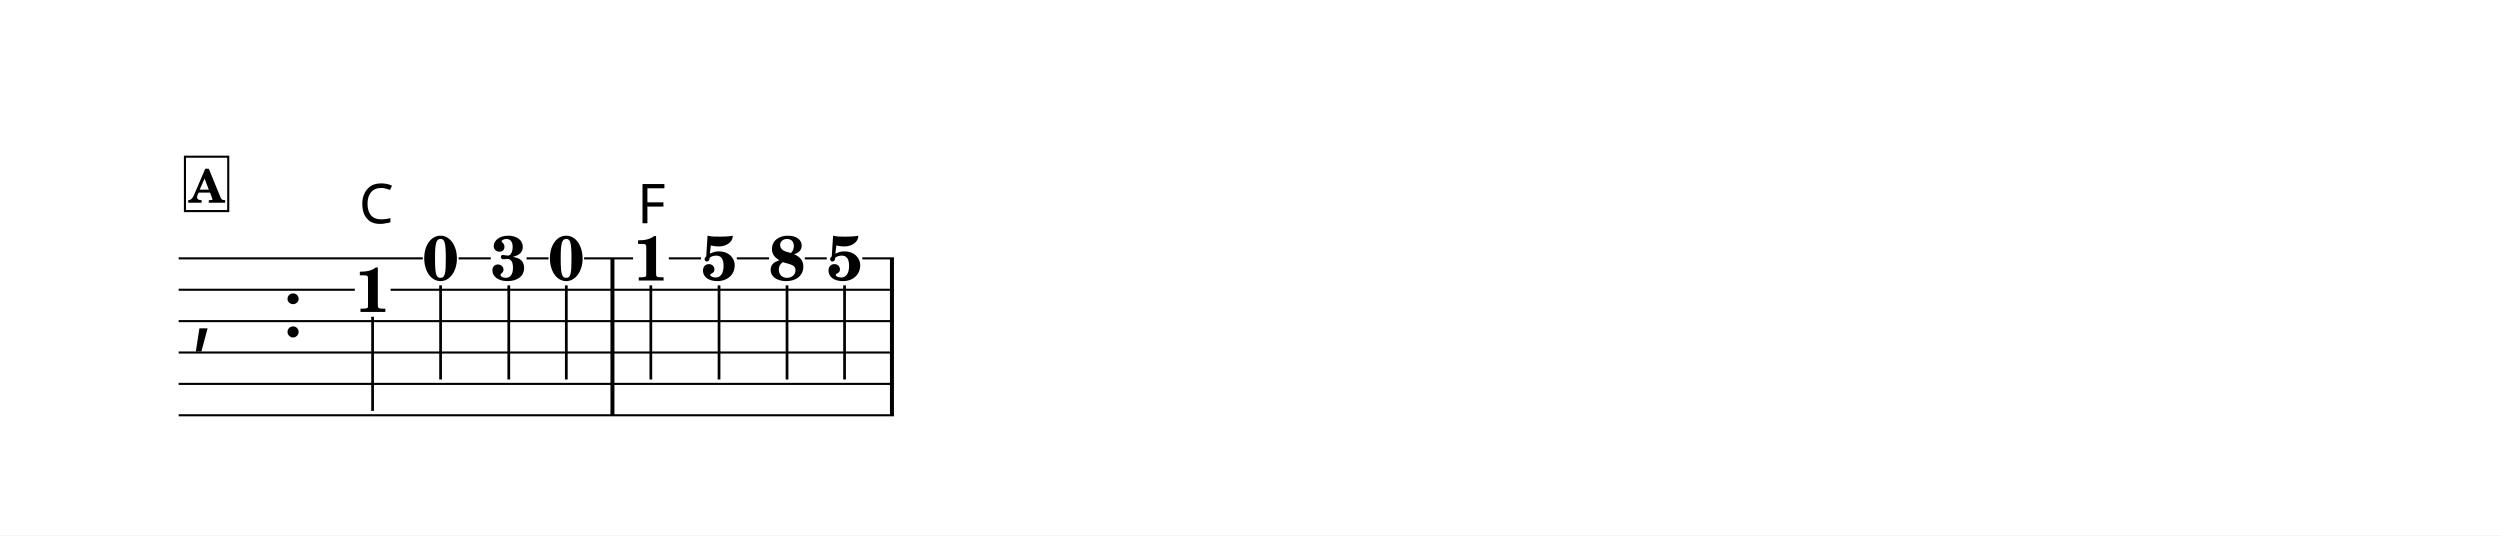
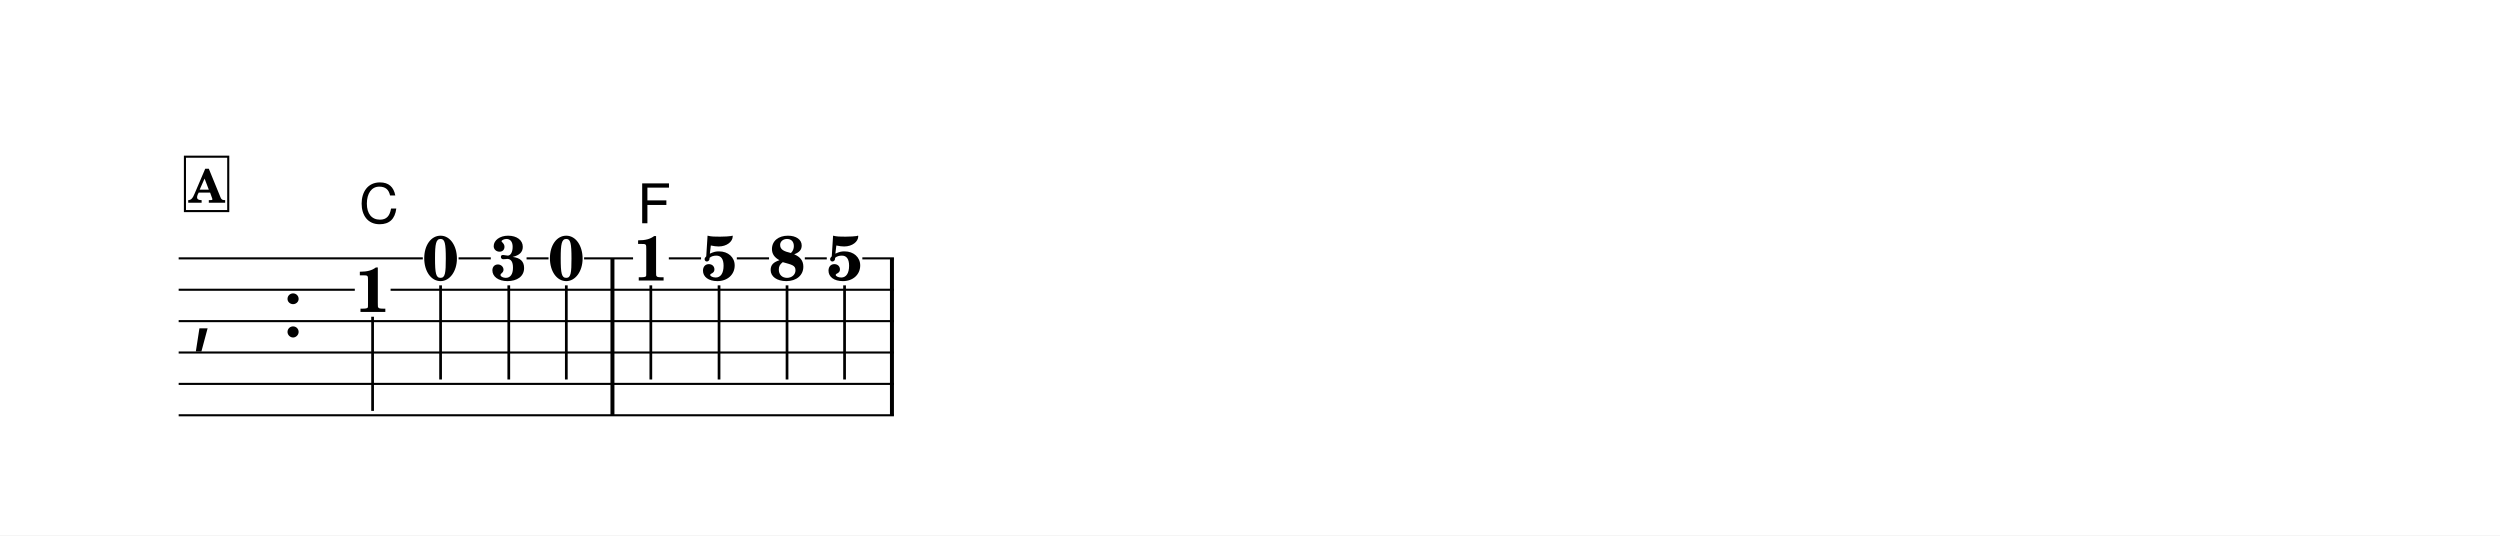
<svg xmlns="http://www.w3.org/2000/svg" width="1195.0" height="255.9" viewBox="0 0 119.50 25.59" font-family="TeX Gyre Schola, serif">
  <style>
  @font-face { font-family: 'Emmentaler'; src: local('Emmentaler'); }
  .music { font-family: 'Emmentaler', serif; }
</style>
  <rect x="0" y="0" width="119.50" height="25.59" fill="#FFFFFF" />
  <g transform="translate(8.54,0.00) scale(1,1)">
    <text class="music" x="0.60" y="16.10" font-size="4.00"></text>
    <text class="music" x="4.92" y="16.10" font-size="4.00" data-pos="273"></text>
    <rect x="20.64" y="12.35" width="0.19" height="7.50" data-pos="356" />
    <rect x="34.00" y="12.35" width="0.19" height="7.50" data-pos="371" />
    <text x="9.27" y="14.91" font-size="3.00" font-weight="bold" text-anchor="middle" data-pos="343">1</text>
    <line x1="9.27" y1="15.14" x2="9.27" y2="19.64" stroke="#000000" stroke-width="0.130" />
    <text x="12.52" y="13.39" font-size="3.00" font-weight="bold" text-anchor="middle" data-pos="347">0</text>
    <line x1="12.52" y1="13.64" x2="12.52" y2="18.14" stroke="#000000" stroke-width="0.130" />
    <text x="15.78" y="13.39" font-size="3.00" font-weight="bold" text-anchor="middle" data-pos="350">3</text>
    <line x1="15.78" y1="13.64" x2="15.78" y2="18.14" stroke="#000000" stroke-width="0.130" />
    <text x="18.53" y="13.39" font-size="3.00" font-weight="bold" text-anchor="middle" data-pos="353">0</text>
    <line x1="18.53" y1="13.64" x2="18.53" y2="18.14" stroke="#000000" stroke-width="0.130" />
    <text x="22.57" y="13.41" font-size="3.00" font-weight="bold" text-anchor="middle" data-pos="358">1</text>
    <line x1="22.57" y1="13.64" x2="22.57" y2="18.14" stroke="#000000" stroke-width="0.130" />
    <text x="25.83" y="13.39" font-size="3.00" font-weight="bold" text-anchor="middle" data-pos="361">5</text>
    <line x1="25.83" y1="13.64" x2="25.83" y2="18.14" stroke="#000000" stroke-width="0.130" />
    <text x="29.08" y="13.39" font-size="3.00" font-weight="bold" text-anchor="middle" data-pos="364">8</text>
    <line x1="29.08" y1="13.64" x2="29.08" y2="18.14" stroke="#000000" stroke-width="0.130" />
    <text x="31.83" y="13.39" font-size="3.00" font-weight="bold" text-anchor="middle" data-pos="368">5</text>
    <line x1="31.83" y1="13.64" x2="31.83" y2="18.14" stroke="#000000" stroke-width="0.130" />
    <line x1="0.00" y1="12.35" x2="11.67" y2="12.35" stroke="#000000" stroke-width="0.100" />
    <line x1="13.38" y1="12.35" x2="14.92" y2="12.35" stroke="#000000" stroke-width="0.100" />
    <line x1="16.63" y1="12.35" x2="17.68" y2="12.35" stroke="#000000" stroke-width="0.100" />
    <line x1="19.38" y1="12.35" x2="21.72" y2="12.35" stroke="#000000" stroke-width="0.100" />
    <line x1="23.43" y1="12.35" x2="24.97" y2="12.35" stroke="#000000" stroke-width="0.100" />
    <line x1="26.68" y1="12.35" x2="28.22" y2="12.35" stroke="#000000" stroke-width="0.100" />
    <line x1="29.93" y1="12.35" x2="30.98" y2="12.35" stroke="#000000" stroke-width="0.100" />
    <line x1="32.68" y1="12.35" x2="34.19" y2="12.35" stroke="#000000" stroke-width="0.100" />
    <line x1="0.00" y1="13.85" x2="8.42" y2="13.85" stroke="#000000" stroke-width="0.100" />
    <line x1="10.13" y1="13.85" x2="34.19" y2="13.85" stroke="#000000" stroke-width="0.100" />
    <line x1="0.00" y1="15.35" x2="34.19" y2="15.35" stroke="#000000" stroke-width="0.100" />
    <line x1="0.00" y1="16.85" x2="34.19" y2="16.85" stroke="#000000" stroke-width="0.100" />
    <line x1="0.00" y1="18.35" x2="34.19" y2="18.35" stroke="#000000" stroke-width="0.100" />
    <line x1="0.00" y1="19.85" x2="34.19" y2="19.85" stroke="#000000" stroke-width="0.100" />
-     <text x="8.62" y="10.67" font-size="2.62" font-family="sans-serif" data-pos="406">C</text>
-     <text x="21.92" y="10.67" font-size="2.62" font-family="sans-serif" data-pos="411">F</text>
+     <text x="8.62" y="10.67" font-size="2.62" font-family="TeX Gyre Heros, sans-serif" data-pos="406">C</text>
+     <text x="21.92" y="10.67" font-size="2.62" font-family="TeX Gyre Heros, sans-serif" data-pos="411">F</text>
    <rect x="0.30" y="7.49" width="2.07" height="2.60" fill="#FFFFFF" stroke="#000000" stroke-width="0.100" data-pos="331" />
    <text x="1.34" y="9.69" font-size="2.20" font-weight="bold" text-anchor="middle" data-pos="331">A</text>
  </g>
</svg>
